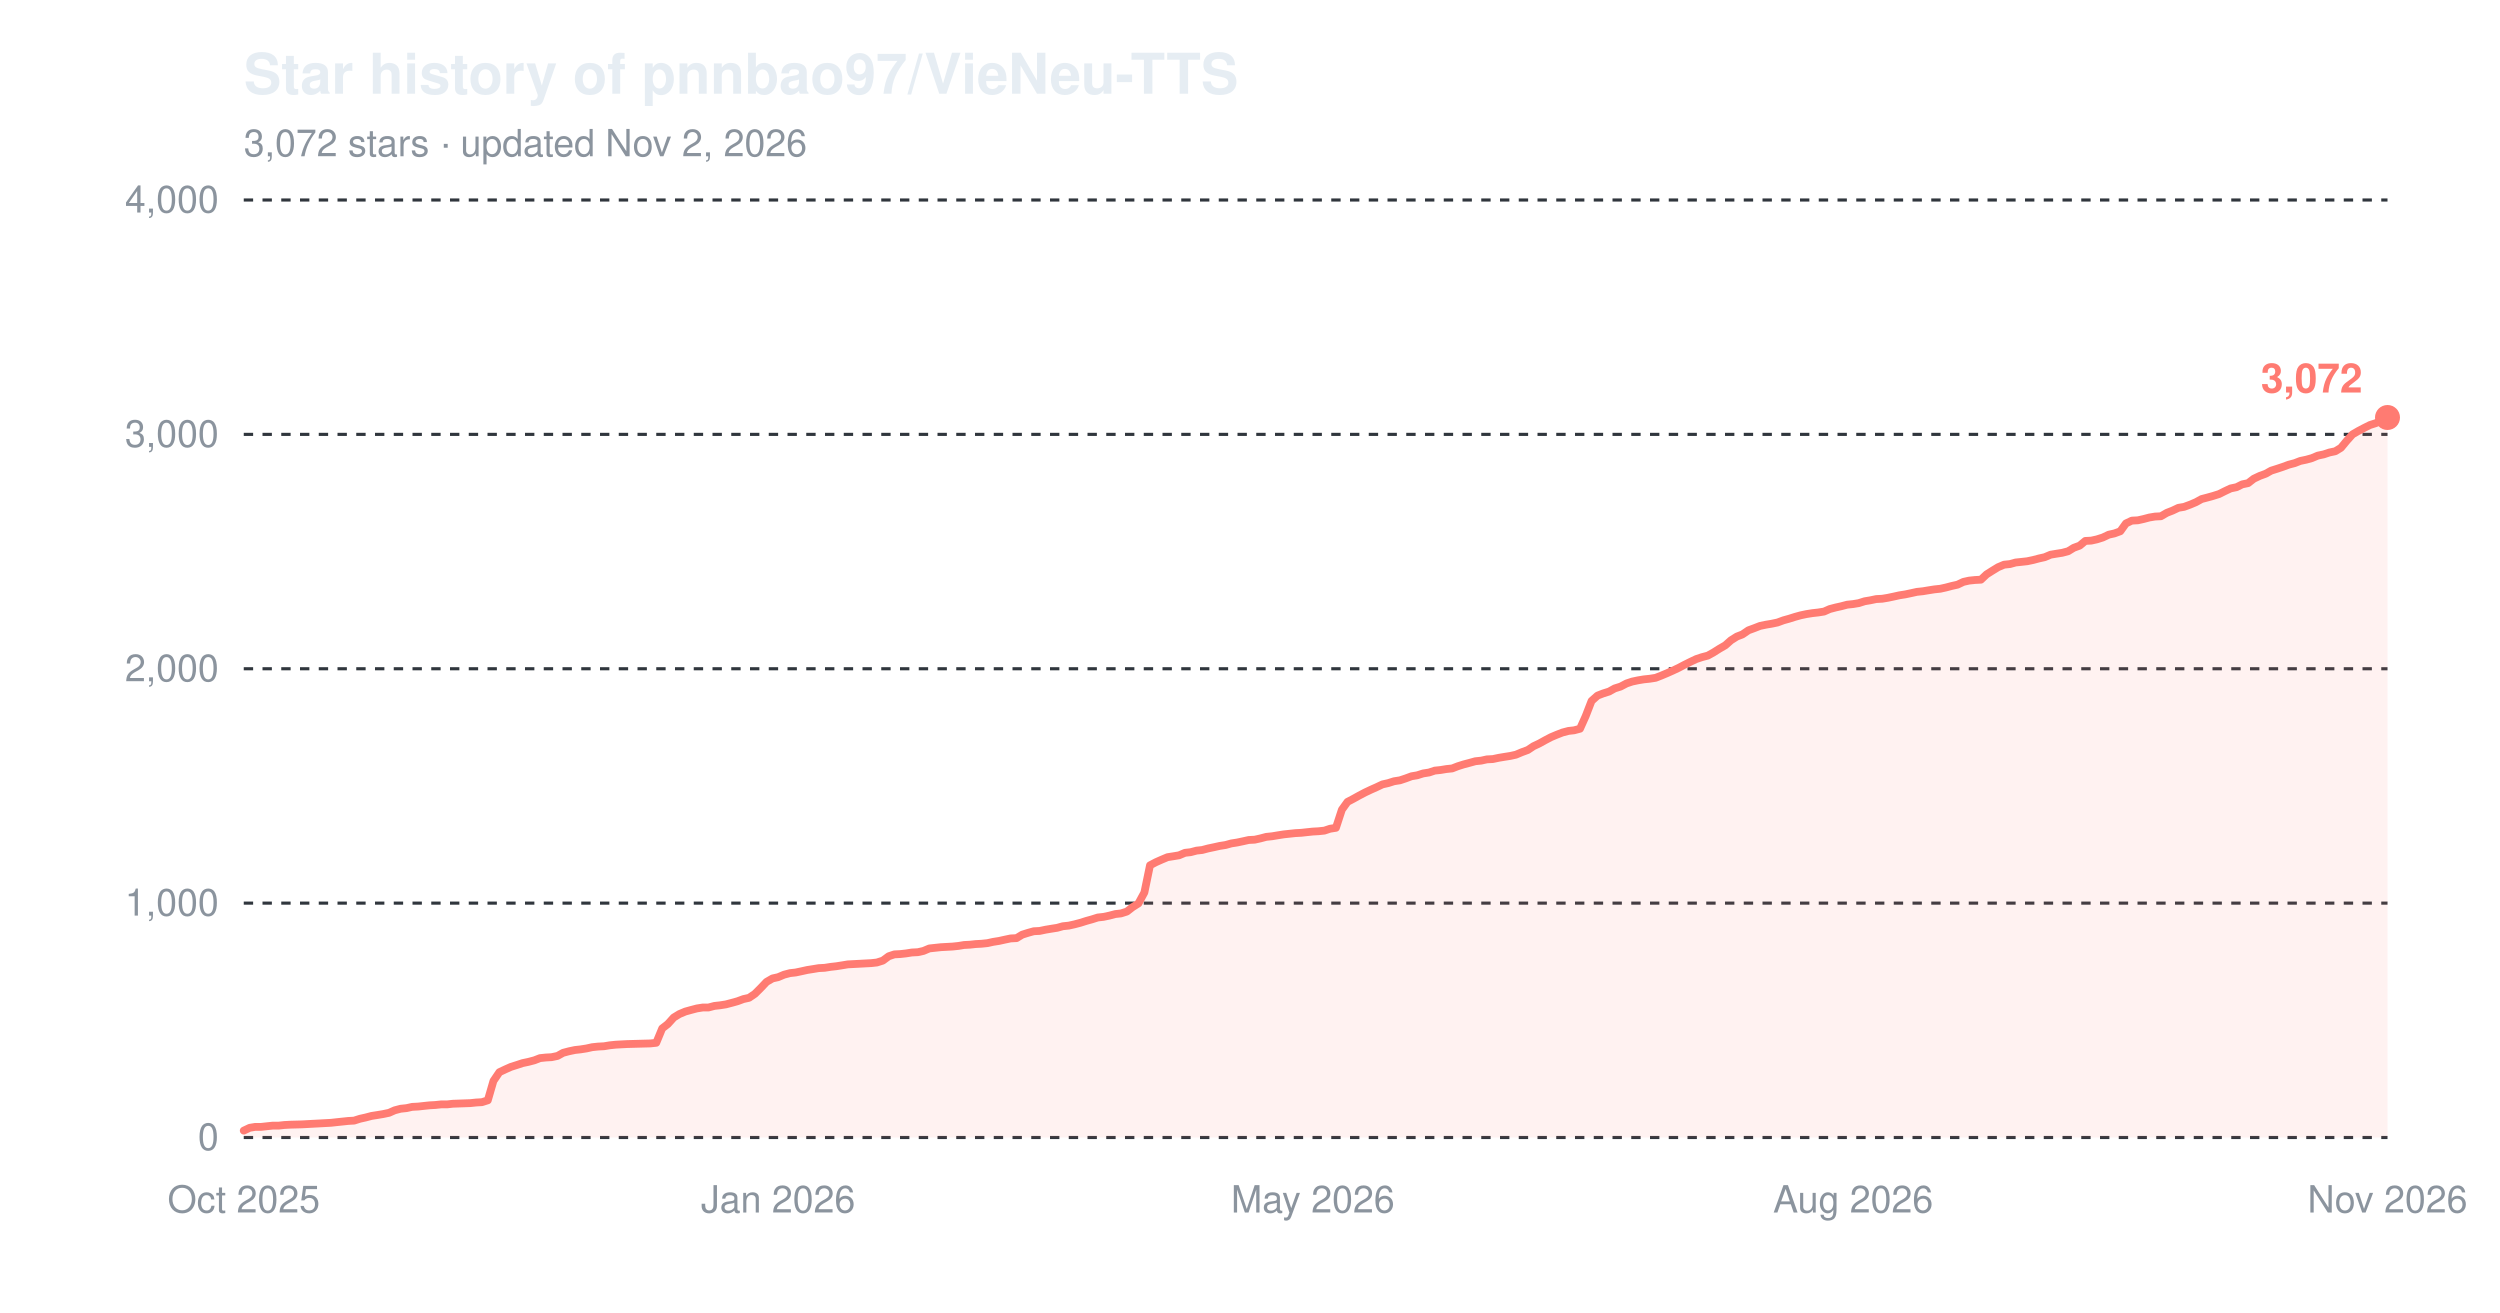
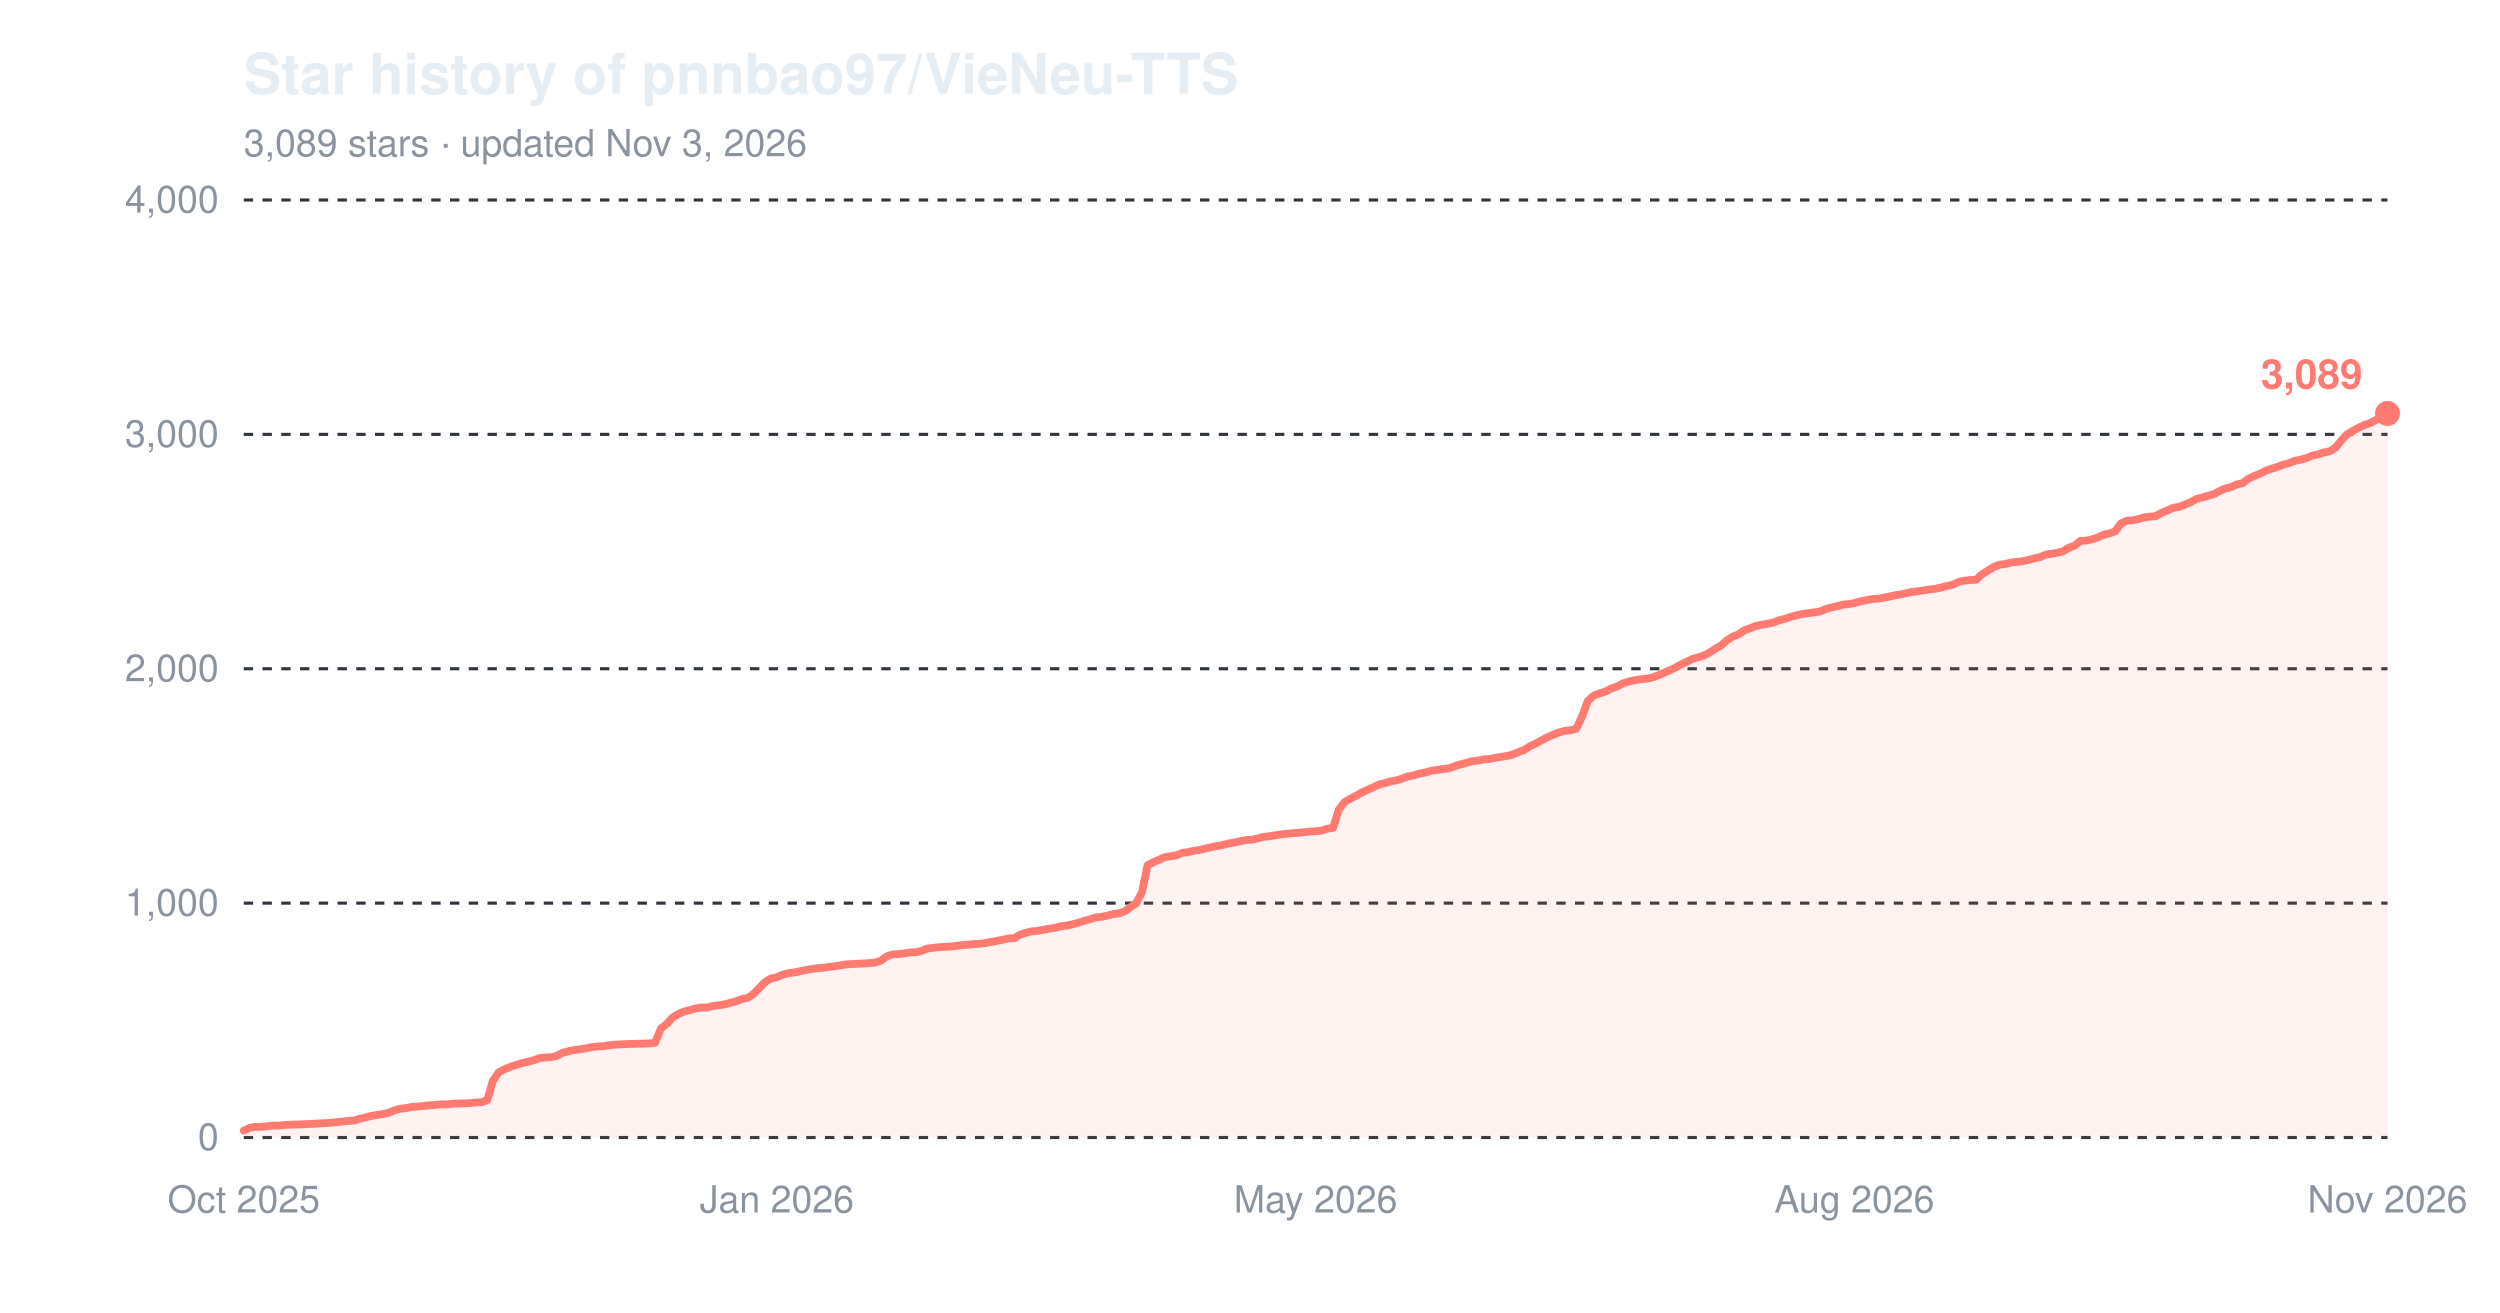
<svg xmlns="http://www.w3.org/2000/svg" width="800" height="420" viewBox="0 0 800 420" role="img" aria-label="Star history of pnnbao97/VieNeu-TTS">
  <text x="78" y="30" font-family="-apple-system,'Segoe UI',Helvetica,Arial,sans-serif" font-size="18" font-weight="600" fill="#e6edf3">Star history of pnnbao97/VieNeu-TTS</text>
-   <text x="78" y="50" font-family="-apple-system,'Segoe UI',Helvetica,Arial,sans-serif" font-size="12" fill="#8b949e">3,072 stars · updated Nov 2, 2026</text>
+   <text x="78" y="50" font-family="-apple-system,'Segoe UI',Helvetica,Arial,sans-serif" font-size="12" fill="#8b949e">3,089 stars · updated Nov 3, 2026</text>
  <line x1="78" y1="364.0" x2="764" y2="364.0" stroke="#30363d" stroke-width="1" stroke-dasharray="3,3" />
  <text x="70" y="368.0" font-family="-apple-system,'Segoe UI',Helvetica,Arial,sans-serif" font-size="12" text-anchor="end" fill="#8b949e">0</text>
  <line x1="78" y1="289.0" x2="764" y2="289.0" stroke="#30363d" stroke-width="1" stroke-dasharray="3,3" />
  <text x="70" y="293.0" font-family="-apple-system,'Segoe UI',Helvetica,Arial,sans-serif" font-size="12" text-anchor="end" fill="#8b949e">1,000</text>
  <line x1="78" y1="214.0" x2="764" y2="214.0" stroke="#30363d" stroke-width="1" stroke-dasharray="3,3" />
  <text x="70" y="218.0" font-family="-apple-system,'Segoe UI',Helvetica,Arial,sans-serif" font-size="12" text-anchor="end" fill="#8b949e">2,000</text>
  <line x1="78" y1="139.0" x2="764" y2="139.0" stroke="#30363d" stroke-width="1" stroke-dasharray="3,3" />
  <text x="70" y="143.0" font-family="-apple-system,'Segoe UI',Helvetica,Arial,sans-serif" font-size="12" text-anchor="end" fill="#8b949e">3,000</text>
  <line x1="78" y1="64.0" x2="764" y2="64.0" stroke="#30363d" stroke-width="1" stroke-dasharray="3,3" />
  <text x="70" y="68.0" font-family="-apple-system,'Segoe UI',Helvetica,Arial,sans-serif" font-size="12" text-anchor="end" fill="#8b949e">4,000</text>
  <text x="78.0" y="388" font-family="-apple-system,'Segoe UI',Helvetica,Arial,sans-serif" font-size="12" text-anchor="middle" fill="#8b949e">Oct 2025</text>
-   <text x="249.0" y="388" font-family="-apple-system,'Segoe UI',Helvetica,Arial,sans-serif" font-size="12" text-anchor="middle" fill="#8b949e">Jan 2026</text>
-   <text x="420.1" y="388" font-family="-apple-system,'Segoe UI',Helvetica,Arial,sans-serif" font-size="12" text-anchor="middle" fill="#8b949e">May 2026</text>
-   <text x="593.0" y="388" font-family="-apple-system,'Segoe UI',Helvetica,Arial,sans-serif" font-size="12" text-anchor="middle" fill="#8b949e">Aug 2026</text>
+   <text x="248.6" y="388" font-family="-apple-system,'Segoe UI',Helvetica,Arial,sans-serif" font-size="12" text-anchor="middle" fill="#8b949e">Jan 2026</text>
+   <text x="421.0" y="388" font-family="-apple-system,'Segoe UI',Helvetica,Arial,sans-serif" font-size="12" text-anchor="middle" fill="#8b949e">May 2026</text>
+   <text x="593.4" y="388" font-family="-apple-system,'Segoe UI',Helvetica,Arial,sans-serif" font-size="12" text-anchor="middle" fill="#8b949e">Aug 2026</text>
  <text x="764.0" y="388" font-family="-apple-system,'Segoe UI',Helvetica,Arial,sans-serif" font-size="12" text-anchor="middle" fill="#8b949e">Nov 2026</text>
-   <path d="M78.0,361.8 L79.9,360.9 L81.7,360.6 L83.6,360.6 L85.4,360.4 L87.3,360.2 L89.2,360.2 L91.0,360.0 L92.9,359.9 L96.6,359.8 L100.3,359.6 L102.2,359.5 L104.0,359.4 L105.9,359.3 L107.7,359.1 L109.6,358.9 L111.5,358.7 L113.3,358.6 L115.2,358.0 L117.0,357.6 L118.9,357.1 L120.8,356.8 L122.6,356.5 L124.5,356.1 L126.3,355.3 L128.2,354.8 L130.1,354.6 L131.9,354.2 L133.8,354.1 L135.6,353.9 L137.5,353.7 L139.3,353.6 L141.2,353.4 L143.1,353.4 L144.9,353.2 L150.5,353.0 L152.4,352.8 L154.2,352.7 L156.1,352.1 L157.9,345.9 L159.8,343.1 L161.7,342.2 L163.5,341.4 L165.4,340.8 L167.2,340.2 L169.1,339.8 L171.0,339.3 L172.8,338.6 L174.7,338.4 L176.5,338.3 L178.4,337.9 L180.2,336.9 L182.1,336.4 L184.0,336.0 L185.8,335.8 L187.7,335.5 L189.5,335.1 L191.4,334.9 L193.3,334.8 L195.1,334.5 L197.0,334.3 L198.8,334.2 L200.7,334.1 L204.4,334.0 L208.1,333.9 L210.0,333.7 L211.9,329.1 L213.7,327.7 L215.6,325.6 L217.4,324.5 L219.3,323.7 L221.1,323.2 L223.0,322.7 L224.9,322.4 L226.7,322.4 L228.6,321.9 L230.4,321.7 L232.3,321.4 L234.2,320.9 L236.0,320.4 L237.9,319.7 L239.7,319.3 L241.6,318.0 L243.5,316.1 L245.3,314.2 L247.2,313.1 L249.0,312.7 L250.9,311.9 L252.8,311.4 L254.6,311.2 L256.5,310.8 L258.3,310.4 L260.2,310.1 L262.0,309.8 L263.9,309.7 L265.8,309.4 L267.6,309.2 L269.5,308.9 L271.3,308.6 L273.2,308.5 L275.1,308.4 L276.9,308.3 L278.8,308.2 L280.6,308.0 L282.5,307.4 L284.4,306.0 L286.2,305.4 L288.1,305.3 L289.9,305.1 L291.8,304.8 L293.7,304.7 L295.5,304.3 L297.4,303.5 L301.1,303.1 L304.8,302.9 L306.7,302.7 L308.5,302.4 L310.4,302.3 L312.2,302.1 L314.1,302.0 L316.0,301.8 L317.8,301.4 L319.7,301.1 L321.5,300.7 L323.4,300.3 L325.3,300.2 L327.1,299.1 L329.0,298.5 L330.8,298.0 L332.7,297.9 L334.6,297.5 L336.4,297.2 L338.3,296.9 L340.1,296.4 L342.0,296.2 L343.8,295.8 L345.7,295.3 L347.6,294.7 L349.4,294.2 L351.3,293.6 L353.1,293.4 L355.0,293.0 L356.9,292.5 L358.7,292.3 L360.6,291.7 L362.4,290.3 L364.3,289.1 L366.2,285.6 L368.0,276.9 L369.9,275.9 L371.7,275.1 L373.6,274.3 L375.5,274.0 L377.3,273.7 L379.2,272.9 L381.0,272.7 L382.9,272.2 L384.7,272.0 L386.6,271.5 L388.5,271.1 L390.3,270.7 L392.2,270.4 L394.0,269.9 L395.9,269.6 L397.8,269.2 L399.6,268.8 L401.5,268.7 L403.3,268.3 L405.2,267.8 L407.1,267.6 L408.9,267.3 L410.8,267.0 L414.5,266.6 L416.4,266.5 L418.2,266.3 L420.1,266.1 L421.9,266.0 L423.8,265.8 L425.6,265.2 L427.5,264.9 L429.4,259.1 L431.2,256.6 L433.1,255.6 L434.9,254.6 L436.8,253.6 L438.7,252.7 L440.5,251.9 L442.4,251.0 L444.2,250.6 L446.1,250.0 L448.0,249.7 L449.8,249.1 L451.7,248.4 L453.5,248.1 L455.4,247.5 L457.3,247.2 L459.1,246.6 L461.0,246.4 L462.8,246.1 L464.7,245.9 L466.5,245.2 L468.4,244.6 L470.3,244.1 L472.1,243.6 L474.0,243.4 L475.8,243.0 L477.7,242.9 L479.6,242.5 L481.4,242.2 L483.3,241.9 L485.1,241.5 L487.0,240.7 L488.9,240.0 L490.7,238.8 L492.6,237.9 L494.4,236.9 L496.3,235.9 L498.2,235.1 L500.0,234.4 L501.9,233.9 L503.7,233.7 L505.6,233.2 L507.4,229.2 L509.3,224.3 L511.2,222.6 L513.0,221.9 L514.9,221.3 L516.7,220.3 L518.6,219.7 L520.5,218.7 L522.3,218.1 L524.2,217.7 L526.0,217.4 L527.9,217.2 L529.8,216.9 L531.6,216.2 L533.5,215.4 L535.3,214.6 L537.2,213.7 L539.1,212.7 L540.9,211.8 L542.8,210.9 L544.6,210.3 L546.5,209.8 L548.3,208.8 L550.2,207.6 L552.1,206.5 L553.9,204.9 L555.8,203.7 L557.6,203.0 L559.5,201.7 L561.4,201.0 L563.2,200.3 L565.1,199.9 L566.9,199.6 L568.8,199.2 L570.7,198.5 L572.5,198.0 L574.4,197.4 L576.2,196.9 L578.1,196.5 L580.0,196.2 L581.8,196.0 L583.7,195.7 L585.5,194.9 L587.4,194.4 L589.2,194.0 L591.1,193.5 L593.0,193.3 L594.8,193.0 L596.7,192.4 L598.5,192.1 L600.4,191.7 L602.3,191.6 L604.1,191.3 L606.0,190.9 L607.8,190.5 L609.7,190.2 L611.6,189.8 L613.4,189.4 L615.3,189.2 L617.1,188.9 L619.0,188.6 L620.9,188.4 L622.7,188.0 L624.6,187.5 L626.4,187.1 L628.3,186.2 L630.1,185.8 L632.0,185.6 L633.9,185.5 L635.7,183.8 L637.6,182.6 L639.4,181.5 L641.3,180.7 L643.2,180.5 L645.0,180.0 L646.9,179.8 L648.7,179.6 L650.6,179.2 L652.5,178.7 L654.3,178.3 L656.2,177.5 L658.0,177.2 L659.9,176.9 L661.8,176.4 L663.6,175.3 L665.5,174.6 L667.3,173.1 L669.2,173.0 L671.0,172.6 L672.9,172.0 L674.8,171.1 L676.6,170.7 L678.5,170.0 L680.3,167.5 L682.2,166.6 L684.1,166.5 L685.9,166.1 L687.8,165.6 L689.6,165.3 L691.5,165.2 L693.4,164.1 L695.2,163.4 L697.1,162.5 L698.9,162.2 L700.8,161.5 L702.7,160.7 L704.5,159.7 L706.4,159.2 L708.2,158.7 L710.1,158.1 L711.9,157.2 L713.8,156.3 L715.7,155.9 L717.5,155.0 L719.4,154.6 L721.2,153.2 L723.1,152.3 L725.0,151.6 L726.8,150.6 L728.7,150.0 L730.5,149.4 L732.4,148.7 L734.3,148.2 L736.1,147.5 L738.0,147.1 L739.8,146.6 L741.7,145.8 L743.6,145.4 L745.4,144.8 L747.3,144.4 L749.1,143.3 L751.0,141.0 L752.8,139.0 L754.7,137.9 L756.6,136.9 L758.4,136.0 L760.3,135.4 L762.1,134.4 L764.0,133.6 L764.0,364.0 L78.0,364.0 Z" fill="#ff7b72" fill-opacity="0.10" />
-   <path d="M78.0,361.8 L79.9,360.9 L81.7,360.6 L83.6,360.6 L85.4,360.4 L87.3,360.2 L89.2,360.2 L91.0,360.0 L92.9,359.9 L96.6,359.8 L100.3,359.6 L102.2,359.5 L104.0,359.4 L105.9,359.3 L107.7,359.1 L109.6,358.9 L111.5,358.7 L113.3,358.6 L115.2,358.0 L117.0,357.6 L118.9,357.1 L120.8,356.8 L122.6,356.5 L124.5,356.1 L126.3,355.3 L128.2,354.8 L130.1,354.6 L131.9,354.2 L133.8,354.1 L135.6,353.9 L137.5,353.7 L139.3,353.6 L141.2,353.4 L143.1,353.4 L144.9,353.2 L150.5,353.0 L152.4,352.8 L154.2,352.7 L156.1,352.1 L157.9,345.9 L159.8,343.1 L161.7,342.2 L163.5,341.4 L165.4,340.8 L167.2,340.2 L169.1,339.8 L171.0,339.3 L172.8,338.6 L174.7,338.4 L176.5,338.3 L178.4,337.9 L180.2,336.9 L182.1,336.4 L184.0,336.0 L185.8,335.8 L187.7,335.5 L189.5,335.1 L191.4,334.9 L193.3,334.8 L195.1,334.5 L197.0,334.3 L198.8,334.2 L200.7,334.1 L204.4,334.0 L208.1,333.9 L210.0,333.7 L211.9,329.1 L213.7,327.7 L215.6,325.6 L217.4,324.5 L219.3,323.7 L221.1,323.2 L223.0,322.7 L224.9,322.4 L226.7,322.4 L228.6,321.9 L230.4,321.7 L232.3,321.4 L234.2,320.9 L236.0,320.4 L237.9,319.7 L239.7,319.3 L241.6,318.0 L243.5,316.1 L245.3,314.2 L247.2,313.1 L249.0,312.7 L250.9,311.9 L252.8,311.4 L254.6,311.2 L256.5,310.8 L258.3,310.4 L260.2,310.1 L262.0,309.8 L263.9,309.7 L265.8,309.4 L267.6,309.2 L269.5,308.9 L271.3,308.6 L273.2,308.5 L275.1,308.4 L276.9,308.3 L278.8,308.2 L280.6,308.0 L282.5,307.4 L284.4,306.0 L286.2,305.4 L288.1,305.3 L289.9,305.1 L291.8,304.8 L293.7,304.7 L295.5,304.3 L297.4,303.5 L301.1,303.1 L304.8,302.9 L306.7,302.7 L308.5,302.4 L310.4,302.3 L312.2,302.1 L314.1,302.0 L316.0,301.8 L317.8,301.4 L319.7,301.1 L321.5,300.7 L323.4,300.3 L325.3,300.2 L327.1,299.1 L329.0,298.5 L330.8,298.0 L332.7,297.9 L334.6,297.5 L336.4,297.2 L338.3,296.9 L340.1,296.4 L342.0,296.2 L343.8,295.8 L345.7,295.3 L347.6,294.7 L349.4,294.2 L351.3,293.6 L353.1,293.4 L355.0,293.0 L356.9,292.5 L358.7,292.3 L360.6,291.7 L362.4,290.3 L364.3,289.1 L366.2,285.6 L368.0,276.9 L369.9,275.9 L371.7,275.1 L373.6,274.3 L375.5,274.0 L377.3,273.7 L379.2,272.9 L381.0,272.7 L382.9,272.2 L384.7,272.0 L386.6,271.5 L388.5,271.1 L390.3,270.7 L392.2,270.4 L394.0,269.9 L395.9,269.6 L397.8,269.2 L399.6,268.8 L401.5,268.7 L403.3,268.3 L405.2,267.8 L407.1,267.6 L408.9,267.3 L410.8,267.0 L414.5,266.6 L416.4,266.5 L418.2,266.3 L420.1,266.1 L421.9,266.0 L423.8,265.8 L425.6,265.2 L427.5,264.9 L429.4,259.1 L431.2,256.6 L433.1,255.6 L434.9,254.6 L436.8,253.6 L438.7,252.7 L440.5,251.9 L442.4,251.0 L444.2,250.6 L446.1,250.0 L448.0,249.7 L449.8,249.1 L451.7,248.4 L453.5,248.1 L455.4,247.5 L457.3,247.2 L459.1,246.6 L461.0,246.4 L462.8,246.1 L464.7,245.9 L466.5,245.2 L468.4,244.6 L470.3,244.1 L472.1,243.6 L474.0,243.4 L475.8,243.0 L477.7,242.9 L479.6,242.5 L481.4,242.2 L483.3,241.9 L485.1,241.5 L487.0,240.7 L488.9,240.0 L490.7,238.8 L492.6,237.9 L494.4,236.9 L496.3,235.9 L498.2,235.1 L500.0,234.4 L501.9,233.9 L503.7,233.7 L505.6,233.2 L507.4,229.2 L509.3,224.3 L511.2,222.6 L513.0,221.9 L514.9,221.3 L516.7,220.3 L518.6,219.7 L520.5,218.7 L522.3,218.1 L524.2,217.7 L526.0,217.4 L527.9,217.2 L529.8,216.9 L531.6,216.2 L533.5,215.4 L535.3,214.6 L537.2,213.7 L539.1,212.7 L540.9,211.8 L542.8,210.9 L544.6,210.3 L546.5,209.8 L548.3,208.8 L550.2,207.6 L552.1,206.5 L553.9,204.9 L555.8,203.7 L557.6,203.0 L559.5,201.7 L561.4,201.0 L563.2,200.3 L565.1,199.9 L566.9,199.6 L568.8,199.2 L570.7,198.5 L572.5,198.0 L574.4,197.4 L576.2,196.9 L578.1,196.5 L580.0,196.2 L581.8,196.0 L583.7,195.7 L585.5,194.9 L587.4,194.4 L589.2,194.0 L591.1,193.5 L593.0,193.3 L594.8,193.0 L596.7,192.4 L598.5,192.1 L600.4,191.7 L602.3,191.6 L604.1,191.3 L606.0,190.9 L607.8,190.5 L609.7,190.2 L611.6,189.8 L613.4,189.4 L615.3,189.2 L617.1,188.9 L619.0,188.6 L620.9,188.4 L622.7,188.0 L624.6,187.5 L626.4,187.1 L628.3,186.2 L630.1,185.8 L632.0,185.6 L633.9,185.5 L635.7,183.8 L637.6,182.6 L639.4,181.5 L641.3,180.7 L643.2,180.5 L645.0,180.0 L646.9,179.8 L648.7,179.6 L650.6,179.2 L652.5,178.7 L654.3,178.3 L656.2,177.5 L658.0,177.2 L659.9,176.9 L661.8,176.4 L663.6,175.3 L665.5,174.6 L667.3,173.1 L669.2,173.0 L671.0,172.6 L672.9,172.0 L674.8,171.1 L676.6,170.7 L678.5,170.0 L680.3,167.5 L682.2,166.6 L684.1,166.5 L685.9,166.1 L687.8,165.6 L689.6,165.3 L691.5,165.2 L693.4,164.1 L695.2,163.4 L697.1,162.5 L698.9,162.2 L700.8,161.5 L702.7,160.7 L704.5,159.7 L706.4,159.2 L708.2,158.7 L710.1,158.1 L711.9,157.2 L713.8,156.3 L715.7,155.9 L717.5,155.0 L719.4,154.6 L721.2,153.2 L723.1,152.3 L725.0,151.6 L726.8,150.6 L728.7,150.0 L730.5,149.4 L732.4,148.7 L734.3,148.2 L736.1,147.5 L738.0,147.1 L739.8,146.6 L741.7,145.8 L743.6,145.4 L745.4,144.8 L747.3,144.4 L749.1,143.3 L751.0,141.0 L752.8,139.0 L754.7,137.9 L756.6,136.9 L758.4,136.0 L760.3,135.4 L762.1,134.4 L764.0,133.6" fill="none" stroke="#ff7b72" stroke-width="2.5" stroke-linejoin="round" stroke-linecap="round" />
-   <circle cx="764.0" cy="133.6" r="4" fill="#ff7b72" />
-   <text x="756.0" y="125.6" font-family="-apple-system,'Segoe UI',Helvetica,Arial,sans-serif" font-size="13" font-weight="600" text-anchor="end" fill="#ff7b72">3,072</text>
+   <path d="M78.0,361.8 L79.9,360.9 L81.7,360.6 L83.6,360.6 L85.4,360.4 L87.3,360.2 L89.1,360.2 L91.0,360.0 L92.8,359.9 L96.5,359.8 L100.2,359.6 L102.1,359.5 L104.0,359.4 L105.8,359.3 L107.7,359.1 L109.5,358.9 L111.4,358.7 L113.2,358.6 L115.1,358.0 L116.9,357.6 L118.8,357.1 L120.6,356.8 L122.5,356.5 L124.4,356.1 L126.2,355.3 L128.1,354.8 L129.9,354.6 L131.8,354.2 L133.6,354.1 L135.5,353.9 L137.3,353.7 L139.2,353.6 L141.0,353.4 L142.9,353.4 L144.7,353.2 L150.3,353.0 L152.2,352.8 L154.0,352.7 L155.9,352.1 L157.7,345.9 L159.6,343.1 L161.4,342.2 L163.3,341.4 L165.1,340.8 L167.0,340.2 L168.8,339.8 L170.7,339.3 L172.6,338.6 L174.4,338.4 L176.3,338.3 L178.1,337.9 L180.0,336.9 L181.8,336.4 L183.7,336.0 L185.5,335.8 L187.4,335.5 L189.2,335.1 L191.1,334.9 L193.0,334.8 L194.8,334.5 L196.7,334.3 L198.5,334.2 L200.4,334.1 L204.1,334.0 L207.8,333.9 L209.6,333.7 L211.5,329.1 L213.3,327.7 L215.2,325.6 L217.1,324.5 L218.9,323.7 L220.8,323.2 L222.6,322.7 L224.5,322.4 L226.3,322.4 L228.2,321.9 L230.0,321.7 L231.9,321.4 L233.7,320.9 L235.6,320.4 L237.4,319.7 L239.3,319.3 L241.2,318.0 L243.0,316.1 L244.9,314.2 L246.7,313.1 L248.6,312.7 L250.4,311.9 L252.3,311.4 L254.1,311.2 L256.0,310.8 L257.8,310.4 L259.7,310.1 L261.6,309.8 L263.4,309.7 L265.3,309.4 L267.1,309.2 L269.0,308.9 L270.8,308.6 L272.7,308.5 L274.5,308.4 L276.4,308.3 L278.2,308.2 L280.1,308.0 L281.9,307.4 L283.8,306.0 L285.7,305.4 L287.5,305.3 L289.4,305.1 L291.2,304.8 L293.1,304.7 L294.9,304.3 L296.8,303.5 L300.5,303.1 L304.2,302.9 L306.0,302.7 L307.9,302.4 L309.8,302.3 L311.6,302.1 L313.5,302.0 L315.3,301.8 L317.2,301.4 L319.0,301.1 L320.9,300.7 L322.7,300.3 L324.6,300.2 L326.4,299.1 L328.3,298.5 L330.2,298.0 L332.0,297.9 L333.9,297.5 L335.7,297.2 L337.6,296.9 L339.4,296.4 L341.3,296.2 L343.1,295.8 L345.0,295.3 L346.8,294.7 L348.7,294.2 L350.5,293.6 L352.4,293.4 L354.3,293.0 L356.1,292.5 L358.0,292.3 L359.8,291.7 L361.7,290.3 L363.5,289.1 L365.4,285.6 L367.2,276.9 L369.1,275.9 L370.9,275.1 L372.8,274.3 L374.6,274.0 L376.5,273.7 L378.4,272.9 L380.2,272.7 L382.1,272.2 L383.9,272.0 L385.8,271.5 L387.6,271.1 L389.5,270.7 L391.3,270.4 L393.2,269.9 L395.0,269.6 L396.9,269.2 L398.8,268.8 L400.6,268.7 L402.5,268.3 L404.3,267.8 L406.2,267.6 L408.0,267.3 L409.9,267.0 L413.6,266.6 L415.4,266.5 L417.3,266.3 L419.1,266.1 L421.0,266.0 L422.9,265.8 L424.7,265.2 L426.6,264.9 L428.4,259.1 L430.3,256.6 L432.1,255.6 L434.0,254.6 L435.8,253.6 L437.7,252.7 L439.5,251.9 L441.4,251.0 L443.2,250.6 L445.1,250.0 L447.0,249.7 L448.8,249.1 L450.7,248.4 L452.5,248.1 L454.4,247.5 L456.2,247.2 L458.1,246.6 L459.9,246.4 L461.8,246.1 L463.6,245.9 L465.5,245.2 L467.4,244.6 L469.2,244.1 L471.1,243.6 L472.9,243.4 L474.8,243.0 L476.6,242.9 L478.5,242.5 L480.3,242.2 L482.2,241.9 L484.0,241.5 L485.9,240.7 L487.7,240.0 L489.6,238.8 L491.5,237.9 L493.3,236.9 L495.2,235.9 L497.0,235.1 L498.9,234.4 L500.7,233.9 L502.6,233.7 L504.4,233.2 L506.3,229.2 L508.1,224.3 L510.0,222.6 L511.8,221.9 L513.7,221.3 L515.6,220.3 L517.4,219.7 L519.3,218.7 L521.1,218.1 L523.0,217.7 L524.8,217.4 L526.7,217.2 L528.5,216.9 L530.4,216.2 L532.2,215.4 L534.1,214.6 L536.0,213.7 L537.8,212.7 L539.7,211.8 L541.5,210.9 L543.4,210.3 L545.2,209.8 L547.1,208.8 L548.9,207.6 L550.8,206.5 L552.6,204.9 L554.5,203.7 L556.3,203.0 L558.2,201.7 L560.1,201.0 L561.9,200.3 L563.8,199.9 L565.6,199.6 L567.5,199.2 L569.3,198.5 L571.2,198.0 L573.0,197.4 L574.9,196.9 L576.7,196.5 L578.6,196.2 L580.4,196.0 L582.3,195.7 L584.2,194.9 L586.0,194.4 L587.9,194.0 L589.7,193.5 L591.6,193.3 L593.4,193.0 L595.3,192.4 L597.1,192.1 L599.0,191.7 L600.8,191.6 L602.7,191.3 L604.6,190.9 L606.4,190.5 L608.3,190.2 L610.1,189.8 L612.0,189.4 L613.8,189.2 L615.7,188.9 L617.5,188.6 L619.4,188.4 L621.2,188.0 L623.1,187.5 L624.9,187.1 L626.8,186.2 L628.7,185.8 L630.5,185.6 L632.4,185.5 L634.2,183.8 L636.1,182.6 L637.9,181.5 L639.8,180.7 L641.6,180.5 L643.5,180.0 L645.3,179.8 L647.2,179.6 L649.0,179.2 L650.9,178.7 L652.8,178.3 L654.6,177.5 L656.5,177.2 L658.3,176.9 L660.2,176.4 L662.0,175.3 L663.9,174.6 L665.7,173.1 L667.6,173.0 L669.4,172.6 L671.3,172.0 L673.2,171.1 L675.0,170.7 L676.9,170.0 L678.7,167.5 L680.6,166.6 L682.4,166.5 L684.3,166.1 L686.1,165.6 L688.0,165.3 L689.8,165.2 L691.7,164.1 L693.5,163.4 L695.4,162.5 L697.3,162.2 L699.1,161.5 L701.0,160.7 L702.8,159.7 L704.7,159.2 L706.5,158.7 L708.4,158.1 L710.2,157.2 L712.1,156.3 L713.9,155.9 L715.8,155.0 L717.6,154.6 L719.5,153.2 L721.4,152.3 L723.2,151.6 L725.1,150.6 L726.9,150.0 L728.8,149.4 L730.6,148.7 L732.5,148.2 L734.3,147.5 L736.2,147.1 L738.0,146.6 L739.9,145.8 L741.8,145.4 L743.6,144.8 L745.5,144.4 L747.3,143.3 L749.2,141.0 L751.0,139.0 L752.9,137.9 L754.7,136.9 L756.6,136.0 L758.4,135.4 L760.3,134.4 L762.1,133.6 L764.0,132.3 L764.0,364.0 L78.0,364.0 Z" fill="#ff7b72" fill-opacity="0.10" />
+   <path d="M78.0,361.8 L79.9,360.9 L81.7,360.6 L83.6,360.6 L85.4,360.4 L87.3,360.2 L89.1,360.2 L91.0,360.0 L92.8,359.9 L96.5,359.8 L100.2,359.6 L102.1,359.5 L104.0,359.4 L105.8,359.3 L107.7,359.1 L109.5,358.9 L111.4,358.7 L113.2,358.6 L115.1,358.0 L116.9,357.6 L118.8,357.1 L120.6,356.8 L122.5,356.5 L124.4,356.1 L126.2,355.3 L128.1,354.8 L129.9,354.6 L131.8,354.2 L133.6,354.1 L135.5,353.9 L137.3,353.7 L139.2,353.6 L141.0,353.4 L142.9,353.4 L144.7,353.2 L150.3,353.0 L152.2,352.8 L154.0,352.7 L155.9,352.1 L157.7,345.9 L159.6,343.1 L161.4,342.2 L163.3,341.4 L165.1,340.8 L167.0,340.2 L168.8,339.8 L170.7,339.3 L172.6,338.6 L174.4,338.4 L176.3,338.3 L178.1,337.9 L180.0,336.9 L181.8,336.4 L183.7,336.0 L185.5,335.8 L187.4,335.5 L189.2,335.1 L191.1,334.9 L193.0,334.8 L194.8,334.5 L196.7,334.3 L198.5,334.2 L200.4,334.1 L204.1,334.0 L207.8,333.9 L209.6,333.7 L211.5,329.1 L213.3,327.7 L215.2,325.6 L217.1,324.5 L218.9,323.7 L220.8,323.2 L222.6,322.7 L224.5,322.4 L226.3,322.4 L228.2,321.9 L230.0,321.7 L231.9,321.4 L233.7,320.9 L235.6,320.4 L237.4,319.7 L239.3,319.3 L241.2,318.0 L243.0,316.1 L244.9,314.2 L246.7,313.1 L248.6,312.7 L250.4,311.9 L252.3,311.4 L254.1,311.2 L256.0,310.8 L257.8,310.4 L259.7,310.1 L261.6,309.8 L263.4,309.7 L265.3,309.4 L267.1,309.2 L269.0,308.9 L270.8,308.6 L272.7,308.5 L274.5,308.4 L276.4,308.3 L278.2,308.2 L280.1,308.0 L281.9,307.4 L283.8,306.0 L285.7,305.4 L287.5,305.3 L289.4,305.1 L291.2,304.8 L293.1,304.7 L294.9,304.3 L296.8,303.5 L300.5,303.1 L304.2,302.9 L306.0,302.7 L307.9,302.4 L309.8,302.3 L311.6,302.1 L313.5,302.0 L315.3,301.8 L317.2,301.4 L319.0,301.1 L320.9,300.7 L322.7,300.3 L324.6,300.2 L326.4,299.1 L328.3,298.5 L330.2,298.0 L332.0,297.9 L333.9,297.5 L335.7,297.2 L337.6,296.9 L339.4,296.4 L341.3,296.2 L343.1,295.8 L345.0,295.3 L346.8,294.7 L348.7,294.2 L350.5,293.6 L352.4,293.4 L354.3,293.0 L356.1,292.5 L358.0,292.3 L359.8,291.7 L361.7,290.3 L363.5,289.1 L365.4,285.6 L367.2,276.9 L369.1,275.9 L370.9,275.1 L372.8,274.3 L374.6,274.0 L376.5,273.7 L378.4,272.9 L380.2,272.7 L382.1,272.2 L383.9,272.0 L385.8,271.5 L387.6,271.1 L389.5,270.7 L391.3,270.4 L393.2,269.9 L395.0,269.6 L396.9,269.2 L398.8,268.8 L400.6,268.7 L402.5,268.3 L404.3,267.8 L406.2,267.6 L408.0,267.3 L409.9,267.0 L413.6,266.6 L415.4,266.5 L417.3,266.3 L419.1,266.1 L421.0,266.0 L422.9,265.8 L424.7,265.2 L426.6,264.9 L428.4,259.1 L430.3,256.6 L432.1,255.6 L434.0,254.6 L435.8,253.6 L437.7,252.7 L439.5,251.9 L441.4,251.0 L443.2,250.6 L445.1,250.0 L447.0,249.7 L448.8,249.1 L450.7,248.4 L452.5,248.1 L454.4,247.5 L456.2,247.2 L458.1,246.6 L459.9,246.4 L461.8,246.1 L463.6,245.9 L465.5,245.2 L467.4,244.6 L469.2,244.1 L471.1,243.6 L472.9,243.4 L474.8,243.0 L476.6,242.9 L478.5,242.5 L480.3,242.2 L482.2,241.9 L484.0,241.5 L485.9,240.7 L487.7,240.0 L489.6,238.8 L491.5,237.9 L493.3,236.9 L495.2,235.9 L497.0,235.1 L498.9,234.4 L500.7,233.9 L502.6,233.7 L504.4,233.2 L506.3,229.2 L508.1,224.3 L510.0,222.6 L511.8,221.9 L513.7,221.3 L515.6,220.3 L517.4,219.7 L519.3,218.7 L521.1,218.1 L523.0,217.7 L524.8,217.4 L526.7,217.2 L528.5,216.9 L530.4,216.2 L532.2,215.4 L534.1,214.6 L536.0,213.7 L537.8,212.7 L539.7,211.8 L541.5,210.9 L543.4,210.3 L545.2,209.8 L547.1,208.8 L548.9,207.6 L550.8,206.5 L552.6,204.9 L554.5,203.7 L556.3,203.0 L558.2,201.7 L560.1,201.0 L561.9,200.3 L563.8,199.9 L565.6,199.6 L567.5,199.2 L569.3,198.5 L571.2,198.0 L573.0,197.4 L574.9,196.9 L576.7,196.5 L578.6,196.2 L580.4,196.0 L582.3,195.7 L584.2,194.9 L586.0,194.4 L587.9,194.0 L589.7,193.5 L591.6,193.3 L593.4,193.0 L595.3,192.4 L597.1,192.1 L599.0,191.7 L600.8,191.6 L602.7,191.3 L604.6,190.9 L606.4,190.5 L608.3,190.2 L610.1,189.8 L612.0,189.4 L613.8,189.2 L615.7,188.9 L617.5,188.6 L619.4,188.4 L621.2,188.0 L623.1,187.5 L624.9,187.1 L626.8,186.2 L628.7,185.8 L630.5,185.6 L632.4,185.5 L634.2,183.8 L636.1,182.6 L637.9,181.5 L639.8,180.7 L641.6,180.5 L643.5,180.0 L645.3,179.8 L647.2,179.6 L649.0,179.2 L650.9,178.7 L652.8,178.3 L654.6,177.5 L656.5,177.2 L658.3,176.9 L660.2,176.4 L662.0,175.3 L663.9,174.6 L665.7,173.1 L667.6,173.0 L669.4,172.6 L671.3,172.0 L673.2,171.1 L675.0,170.7 L676.9,170.0 L678.7,167.5 L680.6,166.6 L682.4,166.5 L684.3,166.1 L686.1,165.6 L688.0,165.3 L689.8,165.2 L691.7,164.1 L693.5,163.4 L695.4,162.5 L697.3,162.2 L699.1,161.5 L701.0,160.7 L702.8,159.7 L704.7,159.2 L706.5,158.7 L708.4,158.1 L710.2,157.2 L712.1,156.3 L713.9,155.9 L715.8,155.0 L717.6,154.6 L719.5,153.2 L721.4,152.3 L723.2,151.6 L725.1,150.6 L726.9,150.0 L728.8,149.4 L730.6,148.7 L732.5,148.2 L734.3,147.5 L736.2,147.1 L738.0,146.6 L739.9,145.8 L741.8,145.4 L743.6,144.8 L745.5,144.4 L747.3,143.3 L749.2,141.0 L751.0,139.0 L752.9,137.9 L754.7,136.9 L756.6,136.0 L758.4,135.4 L760.3,134.4 L762.1,133.6 L764.0,132.3" fill="none" stroke="#ff7b72" stroke-width="2.5" stroke-linejoin="round" stroke-linecap="round" />
+   <circle cx="764.0" cy="132.3" r="4" fill="#ff7b72" />
+   <text x="756.0" y="124.3" font-family="-apple-system,'Segoe UI',Helvetica,Arial,sans-serif" font-size="13" font-weight="600" text-anchor="end" fill="#ff7b72">3,089</text>
</svg>
